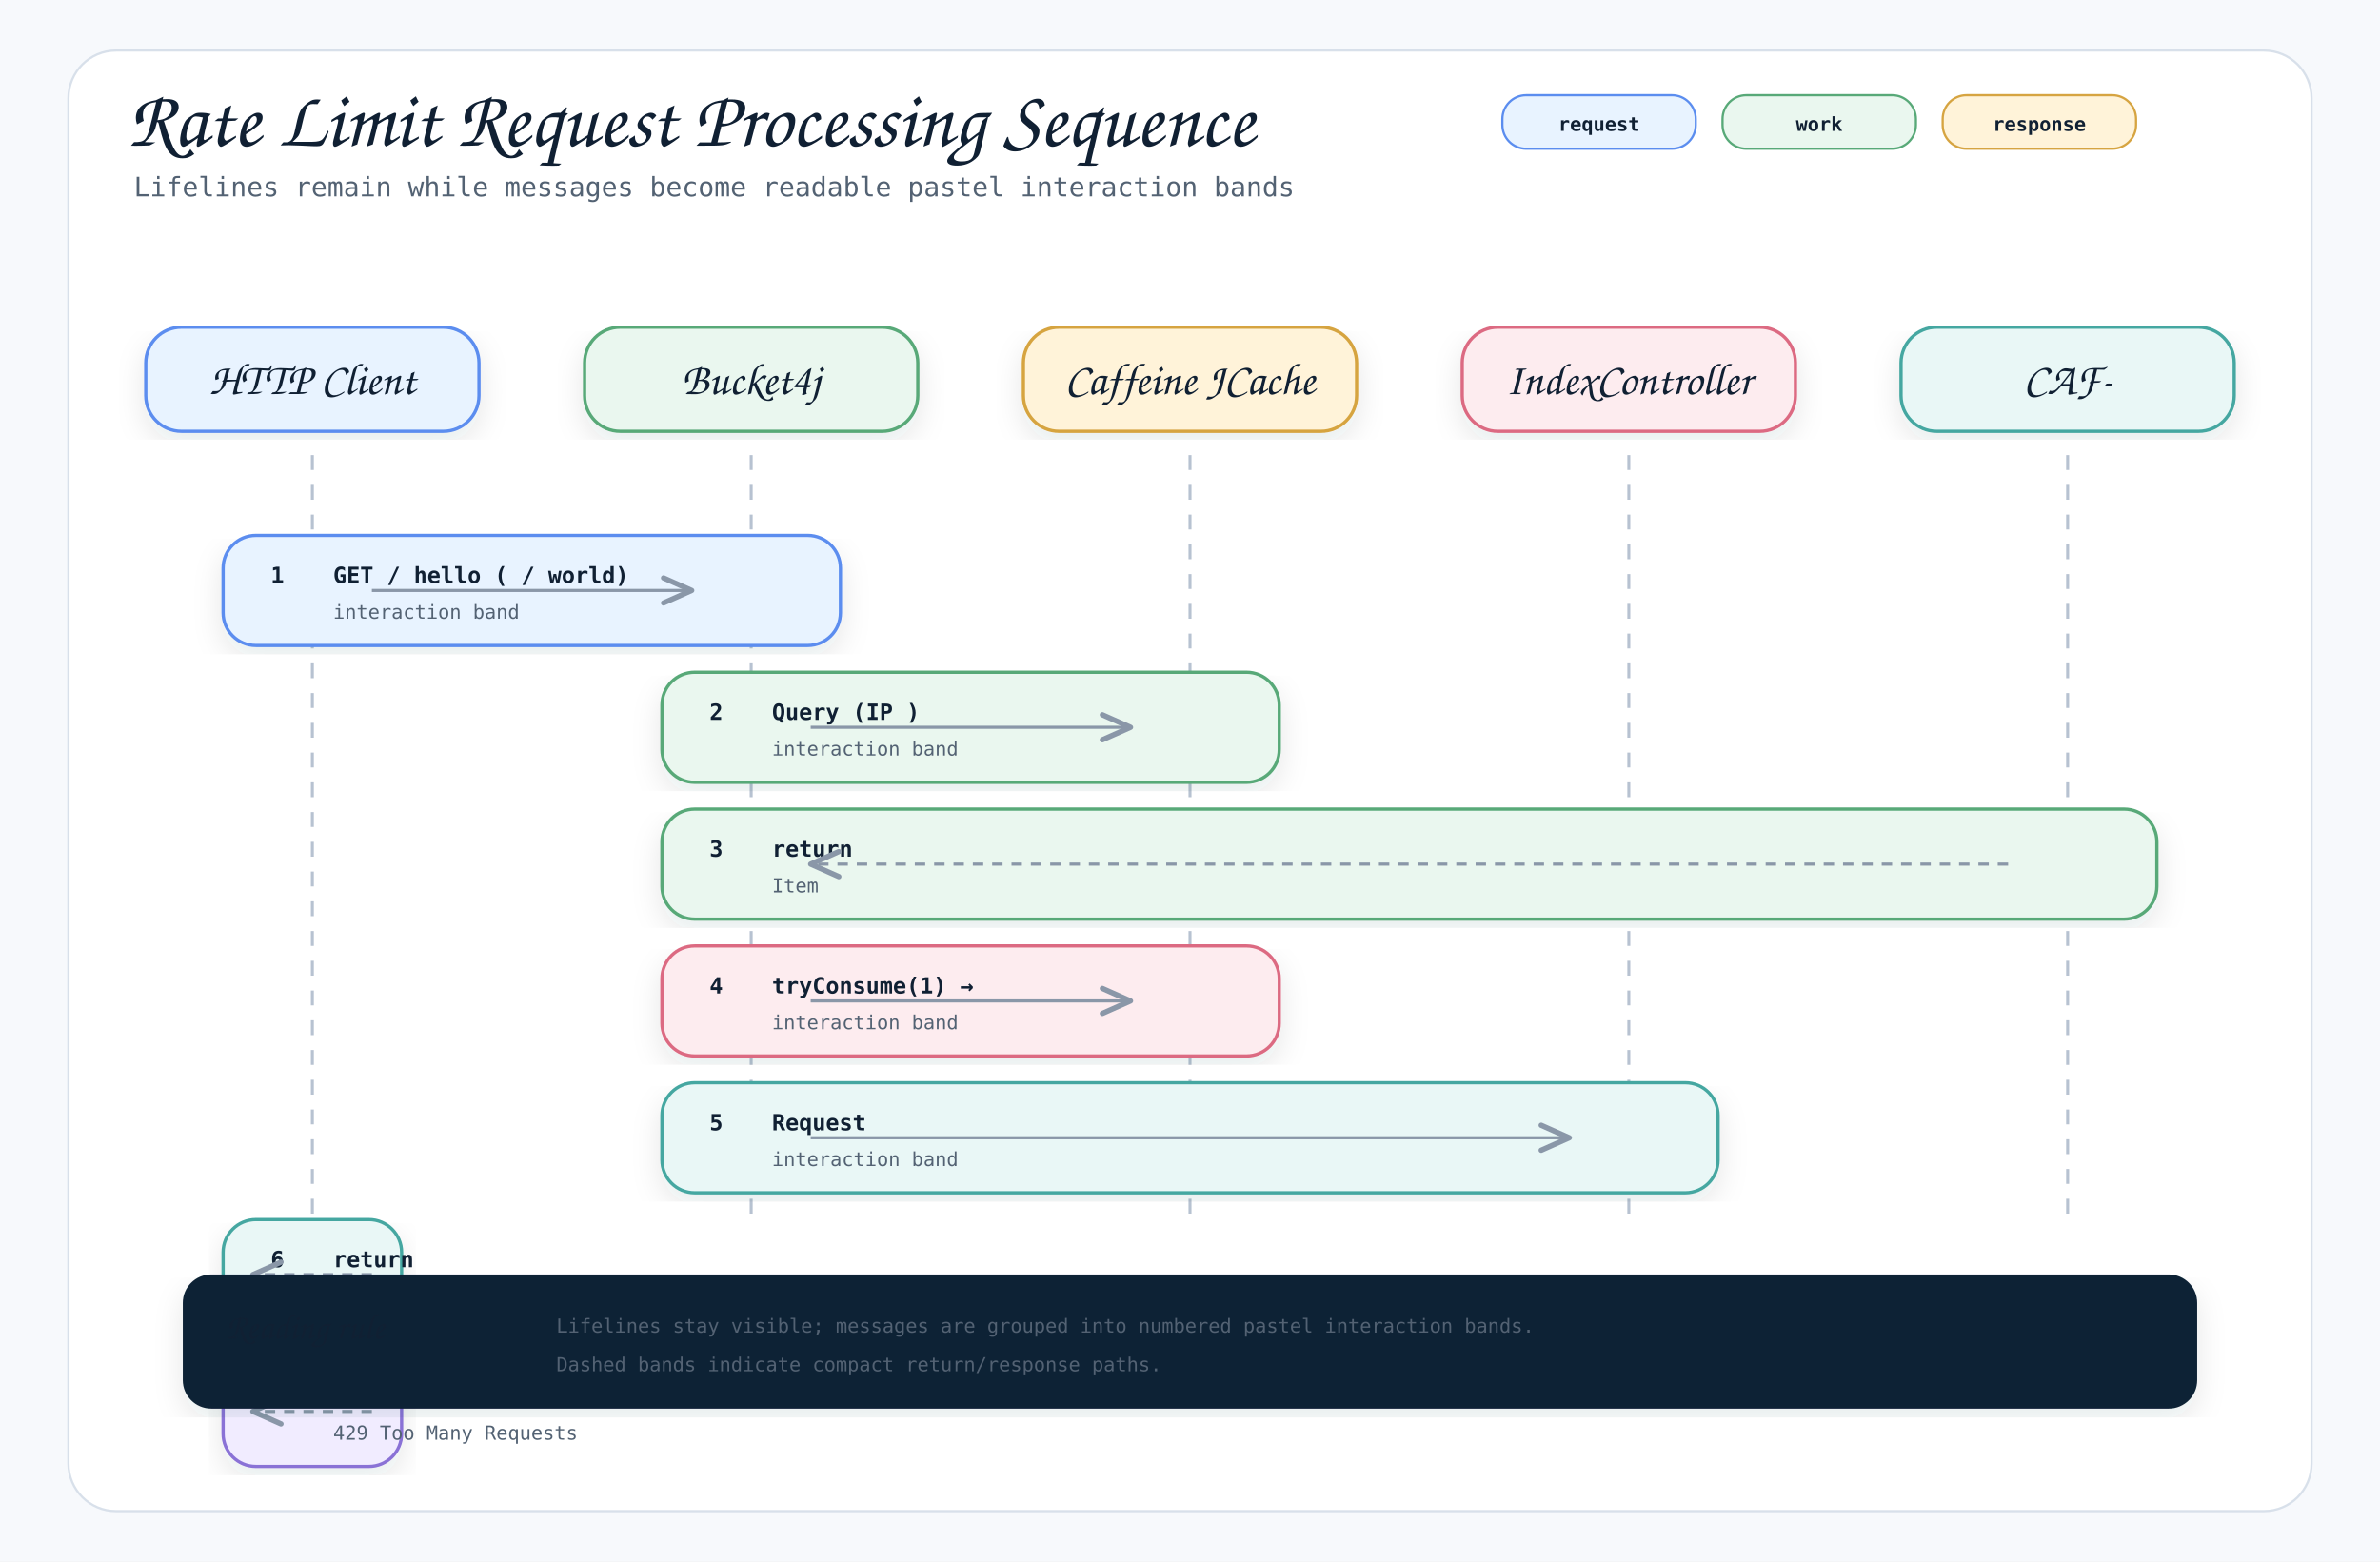
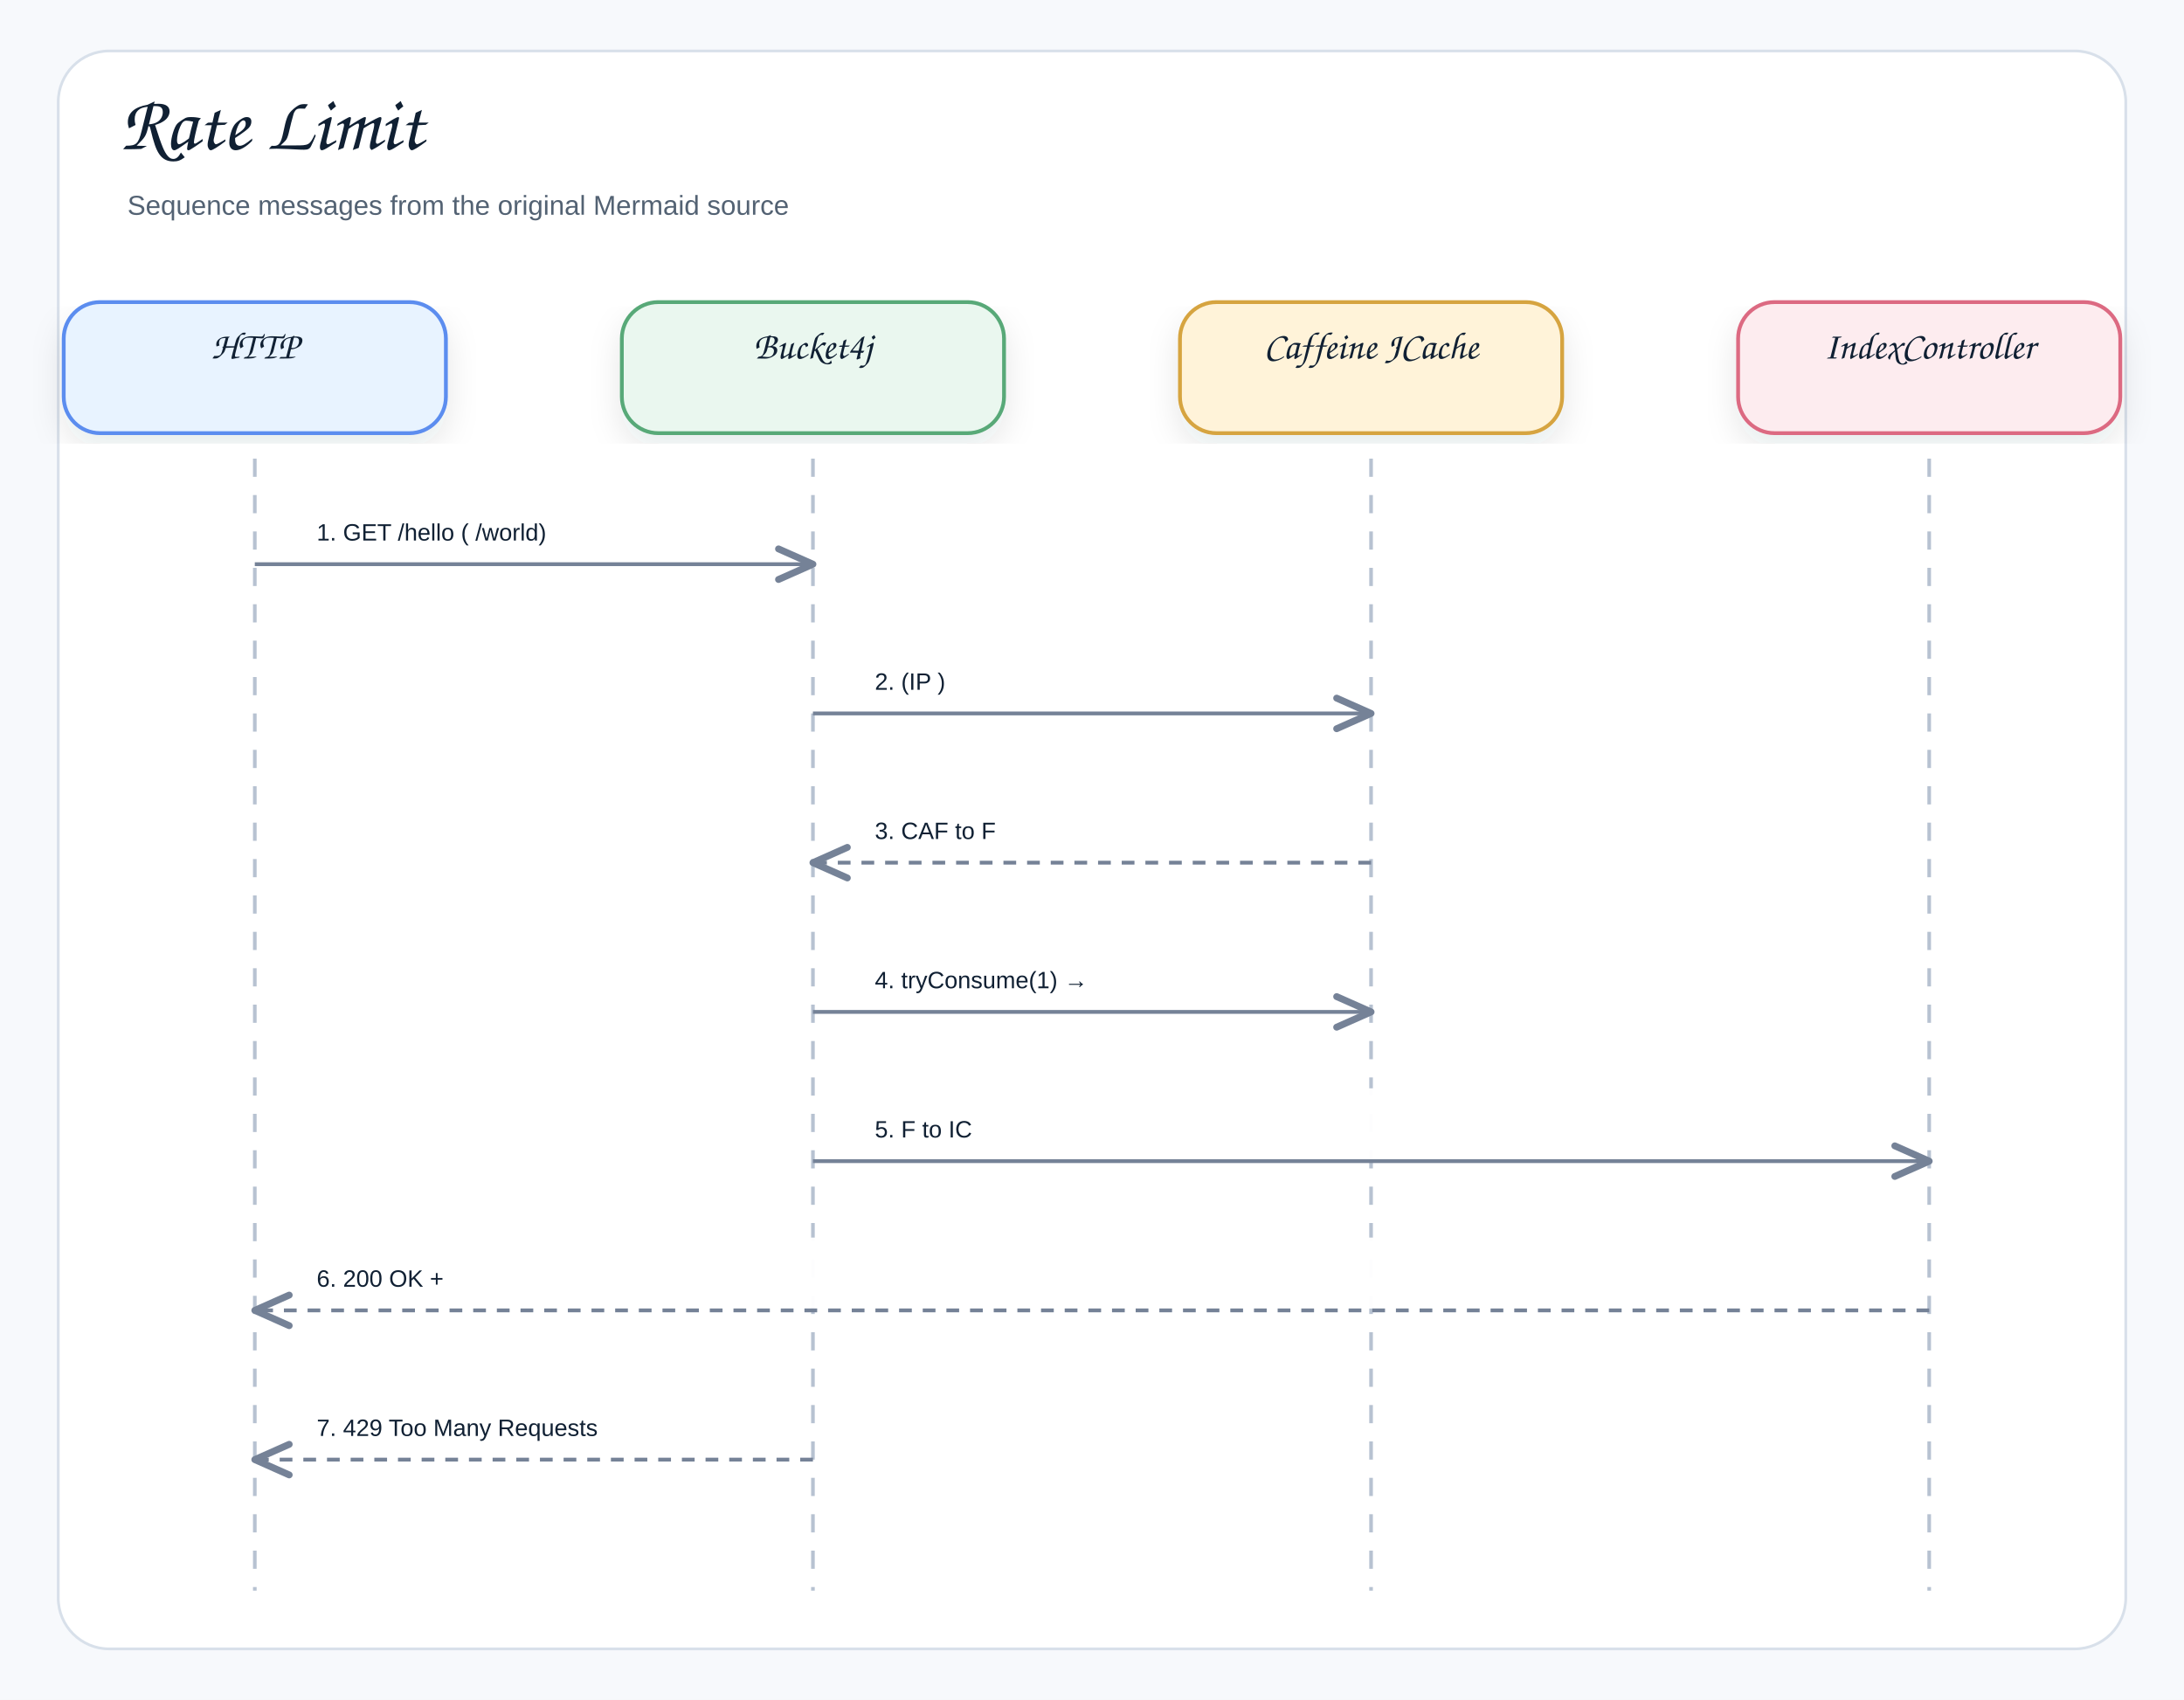
- <svg xmlns="http://www.w3.org/2000/svg" width="1600" height="1050" viewBox="0 0 1600 1050" role="img" aria-label="Rate Limit Request Processing Sequence">
+ <svg xmlns="http://www.w3.org/2000/svg" width="1200" height="934" viewBox="0 0 1200 934" role="img" aria-label="Rate Limit">
  <defs>
    <filter id="shadow" x="-8%" y="-8%" width="116%" height="116%">
-       <feDropShadow dx="0" dy="8" stdDeviation="10" flood-color="#1f2937" flood-opacity="0.10" />
+       <feDropShadow dx="0" dy="8" stdDeviation="9" flood-color="#1f2937" flood-opacity="0.10" />
    </filter>
    <marker id="openArrow" markerWidth="12" markerHeight="10" refX="10" refY="5" orient="auto" markerUnits="strokeWidth">
-       <path d="M 1 1 L 10 5 L 1 9" fill="none" stroke="#8a97a8" stroke-width="1.7" stroke-linecap="round" stroke-linejoin="round" />
+       <path d="M 1 1 L 10 5 L 1 9" fill="none" stroke="#758297" stroke-width="1.8" stroke-linecap="round" stroke-linejoin="round" />
    </marker>
    <marker id="inherit" markerWidth="14" markerHeight="12" refX="12" refY="6" orient="auto" markerUnits="strokeWidth">
-       <path d="M 0 1 L 12 6 L 0 11 Z" fill="#ffffff" stroke="#8a97a8" stroke-width="1.7" />
+       <path d="M 0 1 L 12 6 L 0 11 Z" fill="#ffffff" stroke="#758297" stroke-width="1.8" />
    </marker>
    <style>
-     .canvas { fill: #f7f9fc; }
-     .frame { fill: #ffffff; stroke: #d8e0ea; stroke-width: 1.5; }
-     .title { font-family: "Architects Daughter", "Comic Mono", cursive; font-size: 54px; font-weight: 400; fill: #102033; }
-     .subtitle { font-family: "Comic Mono", "SFMono-Regular", Menlo, Consolas, monospace; font-size: 18px; fill: #536273; }
-     .label { font-family: "Architects Daughter", "Comic Mono", cursive; font-size: 30px; font-weight: 400; fill: #102033; }
-     .smallLabel { font-family: "Architects Daughter", "Comic Mono", cursive; font-size: 24px; font-weight: 400; fill: #102033; }
-     .mono { font-family: "Comic Mono", "SFMono-Regular", Menlo, Consolas, monospace; font-size: 15px; fill: #102033; }
-     .small { font-family: "Comic Mono", "SFMono-Regular", Menlo, Consolas, monospace; font-size: 13px; fill: #536273; }
-     .strong { font-family: "Comic Mono", "SFMono-Regular", Menlo, Consolas, monospace; font-size: 15px; font-weight: 700; fill: #102033; }
-     .card { stroke-width: 2.2; filter: url(#shadow); }
-     .line { stroke: #8a97a8; stroke-width: 2.1; fill: none; marker-end: url(#openArrow); }
-     .softLine { stroke: #8a97a8; stroke-width: 2.1; fill: none; }
-     .dashed { stroke: #8a97a8; stroke-width: 2.1; stroke-dasharray: 7 6; fill: none; marker-end: url(#openArrow); }
-     .inheritLine { stroke: #8a97a8; stroke-width: 2.2; fill: none; marker-end: url(#inherit); }
-     .implLine { stroke: #8a97a8; stroke-width: 2.2; stroke-dasharray: 8 7; fill: none; marker-end: url(#inherit); }
-     .compartment { stroke-width: 1.6; fill: none; }
-     .chip { stroke-width: 1.5; rx: 16; }
-     .chipText { font-family: "Comic Mono", "SFMono-Regular", Menlo, Consolas, monospace; font-size: 13px; font-weight: 700; fill: #102033; }
+     .canvas{fill:#f7f9fc}.frame{fill:#fff;stroke:#d8e0ea;stroke-width:1.5}
+     .title{font-family:"Architects Daughter","Comic Sans MS","Comic Sans",cursive;font-size:43px;font-weight:400;fill:#102033}
+     .subtitle{font-family:"Comic Sans MS","Comic Sans","Comic Neue",Arial,sans-serif;font-size:15px;font-weight:400;fill:#536273}
+     .label{font-family:"Architects Daughter","Comic Sans MS","Comic Sans",cursive;font-size:25px;font-weight:400;fill:#102033}
+     .smallLabel{font-family:"Architects Daughter","Comic Sans MS","Comic Sans",cursive;font-size:21px;font-weight:400;fill:#102033}
+     .mono{font-family:"Comic Sans MS","Comic Sans","Comic Neue",Arial,sans-serif;font-size:12px;font-weight:400;fill:#102033}
+     .small{font-family:"Comic Sans MS","Comic Sans","Comic Neue",Arial,sans-serif;font-size:12px;font-weight:400;fill:#536273}
+     .strong{font-family:"Comic Sans MS","Comic Sans","Comic Neue",Arial,sans-serif;font-size:13px;font-weight:400;fill:#102033}
+     .card{stroke-width:2.1;filter:url(#shadow)}.compartment{stroke-width:1.5;fill:none}
+     .line{stroke:#758297;stroke-width:2.1;fill:none;marker-end:url(#openArrow)}
+     .plainLine{stroke:#758297;stroke-width:2.1;fill:none}
+     .dashed{stroke:#758297;stroke-width:2.1;stroke-dasharray:7 6;fill:none;marker-end:url(#openArrow)}
+     .inheritLine{stroke:#758297;stroke-width:2.2;fill:none;marker-end:url(#inherit)}
+     .implLine{stroke:#758297;stroke-width:2.2;stroke-dasharray:8 7;fill:none;marker-end:url(#inherit)}
  </style>
  </defs>
-   <rect class="canvas" width="1600" height="1050" />
-   <rect class="frame" x="46" y="34" width="1508" height="982" rx="32" />
-   <text class="title" x="86" y="98">Rate Limit Request Processing Sequence</text>
-   <text class="subtitle" x="90" y="132">Lifelines remain while messages become readable pastel interaction bands</text>
-   <rect class="chip" x="1010" y="64" width="130" height="36" fill="#e8f3ff" stroke="#5b8def" />
-   <text class="chipText" x="1075" y="88" text-anchor="middle">request</text>
-   <rect class="chip" x="1158" y="64" width="130" height="36" fill="#eaf7ef" stroke="#58a978" />
-   <text class="chipText" x="1223" y="88" text-anchor="middle">work</text>
-   <rect class="chip" x="1306" y="64" width="130" height="36" fill="#fff3d9" stroke="#d6a441" />
-   <text class="chipText" x="1371" y="88" text-anchor="middle">response</text>
-   <g>
-     <rect class="card" x="98" y="220" width="224" height="70" rx="24" fill="#e8f3ff" stroke="#5b8def" />
-     <text class="label" x="210" y="265" text-anchor="middle">HTTP Client</text>
-     <line x1="210" y1="306" x2="210" y2="820" stroke="#b7c2d1" stroke-width="2" stroke-dasharray="10 10" />
-   </g>
-   <g>
-     <rect class="card" x="393" y="220" width="224" height="70" rx="24" fill="#eaf7ef" stroke="#58a978" />
-     <text class="label" x="505" y="265" text-anchor="middle">Bucket4j</text>
-     <line x1="505" y1="306" x2="505" y2="820" stroke="#b7c2d1" stroke-width="2" stroke-dasharray="10 10" />
-   </g>
-   <g>
-     <rect class="card" x="688" y="220" width="224" height="70" rx="24" fill="#fff3d9" stroke="#d6a441" />
-     <text class="label" x="800" y="265" text-anchor="middle">Caffeine JCache</text>
-     <line x1="800" y1="306" x2="800" y2="820" stroke="#b7c2d1" stroke-width="2" stroke-dasharray="10 10" />
-   </g>
-   <g>
-     <rect class="card" x="983" y="220" width="224" height="70" rx="24" fill="#fdecef" stroke="#dc6b82" />
-     <text class="label" x="1095" y="265" text-anchor="middle">IndexController</text>
-     <line x1="1095" y1="306" x2="1095" y2="820" stroke="#b7c2d1" stroke-width="2" stroke-dasharray="10 10" />
-   </g>
-   <g>
-     <rect class="card" x="1278" y="220" width="224" height="70" rx="24" fill="#e9f7f6" stroke="#45a7a1" />
-     <text class="label" x="1390" y="265" text-anchor="middle">CAF-</text>
-     <line x1="1390" y1="306" x2="1390" y2="820" stroke="#b7c2d1" stroke-width="2" stroke-dasharray="10 10" />
-   </g>
-   <g>
-     <rect class="card" x="150" y="360" width="415" height="74" rx="22" fill="#e8f3ff" stroke="#5b8def" />
-     <text class="strong" x="182" y="392">1</text>
-     <text class="strong" x="224" y="392">GET / hello ( / world)</text>
-     <text class="small" x="224" y="416">interaction band</text>
-     <path class="line" d="M250 397 L465 397" />
-   </g>
-   <g>
-     <rect class="card" x="445" y="452" width="415" height="74" rx="22" fill="#eaf7ef" stroke="#58a978" />
-     <text class="strong" x="477" y="484">2</text>
-     <text class="strong" x="519" y="484">Query (IP )</text>
-     <text class="small" x="519" y="508">interaction band</text>
-     <path class="line" d="M545 489 L760 489" />
-   </g>
-   <g>
-     <rect class="card" x="445" y="544" width="1005" height="74" rx="22" fill="#eaf7ef" stroke="#58a978" />
-     <text class="strong" x="477" y="576">3</text>
-     <text class="strong" x="519" y="576">return</text>
-     <text class="small" x="519" y="600">Item</text>
-     <path class="dashed" d="M1350 581 L545 581" />
-   </g>
-   <g>
-     <rect class="card" x="445" y="636" width="415" height="74" rx="22" fill="#fdecef" stroke="#dc6b82" />
-     <text class="strong" x="477" y="668">4</text>
-     <text class="strong" x="519" y="668">tryConsume(1) →</text>
-     <text class="small" x="519" y="692">interaction band</text>
-     <path class="line" d="M545 673 L760 673" />
-   </g>
-   <g>
-     <rect class="card" x="445" y="728" width="710" height="74" rx="22" fill="#e9f7f6" stroke="#45a7a1" />
-     <text class="strong" x="477" y="760">5</text>
-     <text class="strong" x="519" y="760">Request</text>
-     <text class="small" x="519" y="784">interaction band</text>
-     <path class="line" d="M545 765 L1055 765" />
-   </g>
-   <g>
-     <rect class="card" x="150" y="820" width="120" height="74" rx="22" fill="#e9f7f6" stroke="#45a7a1" />
-     <text class="strong" x="182" y="852">6</text>
-     <text class="strong" x="224" y="852">return</text>
-     <text class="small" x="224" y="876">200 OK + Response</text>
-     <path class="dashed" d="M250 857 L170 857" />
-   </g>
-   <g>
-     <rect class="card" x="150" y="912" width="120" height="74" rx="22" fill="#f1ecff" stroke="#8a72d6" />
-     <text class="strong" x="182" y="944">7</text>
-     <text class="strong" x="224" y="944">return</text>
-     <text class="small" x="224" y="968">429 Too Many Requests</text>
-     <path class="dashed" d="M250 949 L170 949" />
-   </g>
-   <g transform="translate(124,858)">
-     <rect class="card" x="0" y="0" width="1352" height="88" rx="18" fill="#0d2435" stroke="#0d2435" />
-     <text class="smallLabel" x="28" y="42" fill="#ffffff">Reading rule</text>
-     <text class="small" x="250" y="38" fill="#dbeafe">Lifelines stay visible; messages are grouped into numbered pastel interaction bands.</text>
-     <text class="small" x="250" y="64" fill="#dbeafe">Dashed bands indicate compact return/response paths.</text>
-   </g>
+   <rect class="canvas" width="1200" height="934" />
+   <rect class="frame" x="32" y="28" width="1136" height="878" rx="28" />
+   <text class="title" x="66" y="82">Rate Limit</text>
+   <text class="subtitle" x="70" y="118">Sequence messages from the original Mermaid source</text>
+   <rect class="card" x="35" y="166" width="210" height="72" rx="20" fill="#E8F3FF" stroke="#5B8DEF" />
+   <text class="smallLabel" x="140" y="197" text-anchor="middle">HTTP</text>
+   <line x1="140" y1="252" x2="140" y2="874" stroke="#b7c2d1" stroke-width="2" stroke-dasharray="10 10" />
+   <rect class="card" x="341.667" y="166" width="210" height="72" rx="20" fill="#EAF7EF" stroke="#58A978" />
+   <text class="smallLabel" x="446.667" y="197" text-anchor="middle">Bucket4j</text>
+   <line x1="446.667" y1="252" x2="446.667" y2="874" stroke="#b7c2d1" stroke-width="2" stroke-dasharray="10 10" />
+   <rect class="card" x="648.333" y="166" width="210" height="72" rx="20" fill="#FFF3D9" stroke="#D6A441" />
+   <text class="smallLabel" x="753.333" y="197" text-anchor="middle">Caffeine JCache</text>
+   <line x1="753.333" y1="252" x2="753.333" y2="874" stroke="#b7c2d1" stroke-width="2" stroke-dasharray="10 10" />
+   <rect class="card" x="955" y="166" width="210" height="72" rx="20" fill="#FDECEF" stroke="#DC6B82" />
+   <text class="smallLabel" x="1060" y="197" text-anchor="middle">IndexController</text>
+   <line x1="1060" y1="252" x2="1060" y2="874" stroke="#b7c2d1" stroke-width="2" stroke-dasharray="10 10" />
+   <rect x="158" y="270" width="270.667" height="39" rx="12" fill="#ffffff" opacity="0.97" />
+   <text class="strong" x="174" y="297" text-anchor="start">1. GET /hello ( /world)</text>
+   <path class="line" d="M140 310 L446.667 310" />
+   <rect x="464.667" y="352" width="270.667" height="39" rx="12" fill="#ffffff" opacity="0.97" />
+   <text class="strong" x="480.667" y="379" text-anchor="start">2. (IP )</text>
+   <path class="line" d="M446.667 392 L753.333 392" />
+   <rect x="464.667" y="434" width="270.667" height="39" rx="12" fill="#ffffff" opacity="0.97" />
+   <text class="strong" x="480.667" y="461" text-anchor="start">3. CAF to F</text>
+   <path class="dashed" d="M753.333 474 L446.667 474" />
+   <rect x="464.667" y="516" width="270.667" height="39" rx="12" fill="#ffffff" opacity="0.97" />
+   <text class="strong" x="480.667" y="543" text-anchor="start">4. tryConsume(1) →</text>
+   <path class="line" d="M446.667 556 L753.333 556" />
+   <rect x="464.667" y="598" width="577.333" height="39" rx="12" fill="#ffffff" opacity="0.97" />
+   <text class="strong" x="480.667" y="625" text-anchor="start">5. F to IC</text>
+   <path class="line" d="M446.667 638 L1060 638" />
+   <rect x="158" y="680" width="884" height="39" rx="12" fill="#ffffff" opacity="0.97" />
+   <text class="strong" x="174" y="707" text-anchor="start">6. 200 OK +</text>
+   <path class="dashed" d="M1060 720 L140 720" />
+   <rect x="158" y="762" width="270.667" height="39" rx="12" fill="#ffffff" opacity="0.97" />
+   <text class="strong" x="174" y="789" text-anchor="start">7. 429 Too Many Requests</text>
+   <path class="dashed" d="M446.667 802 L140 802" />
</svg>
